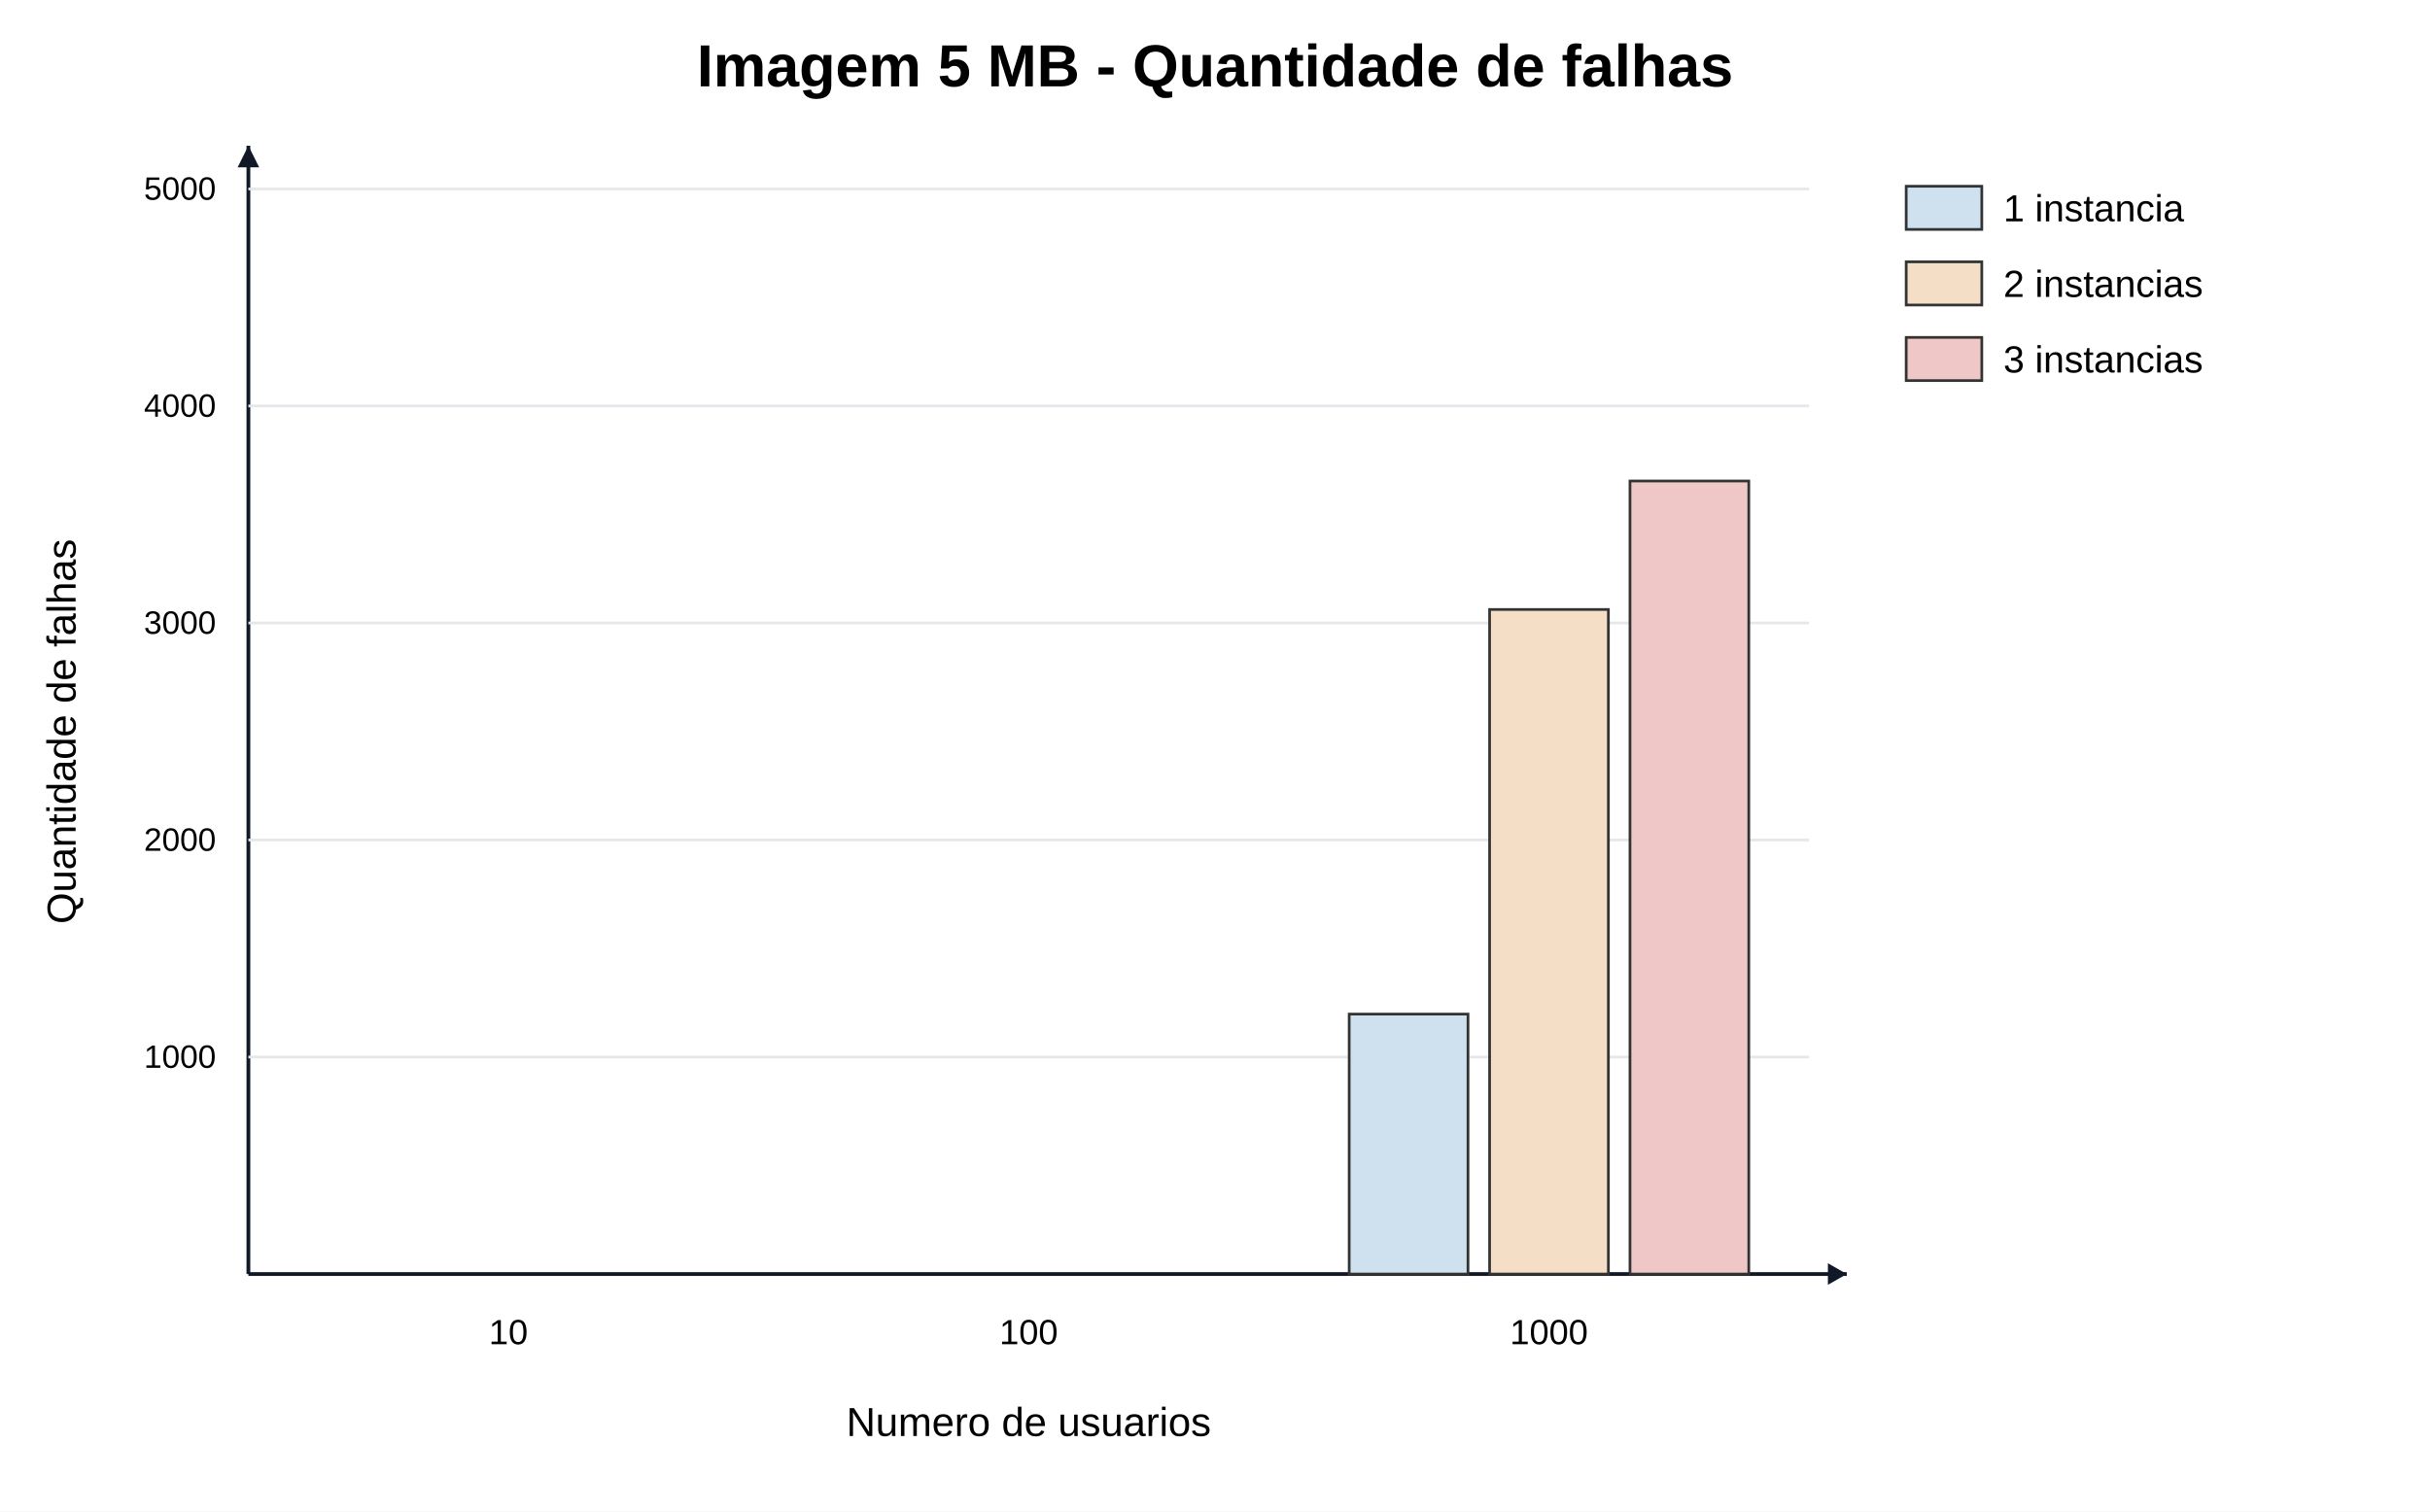
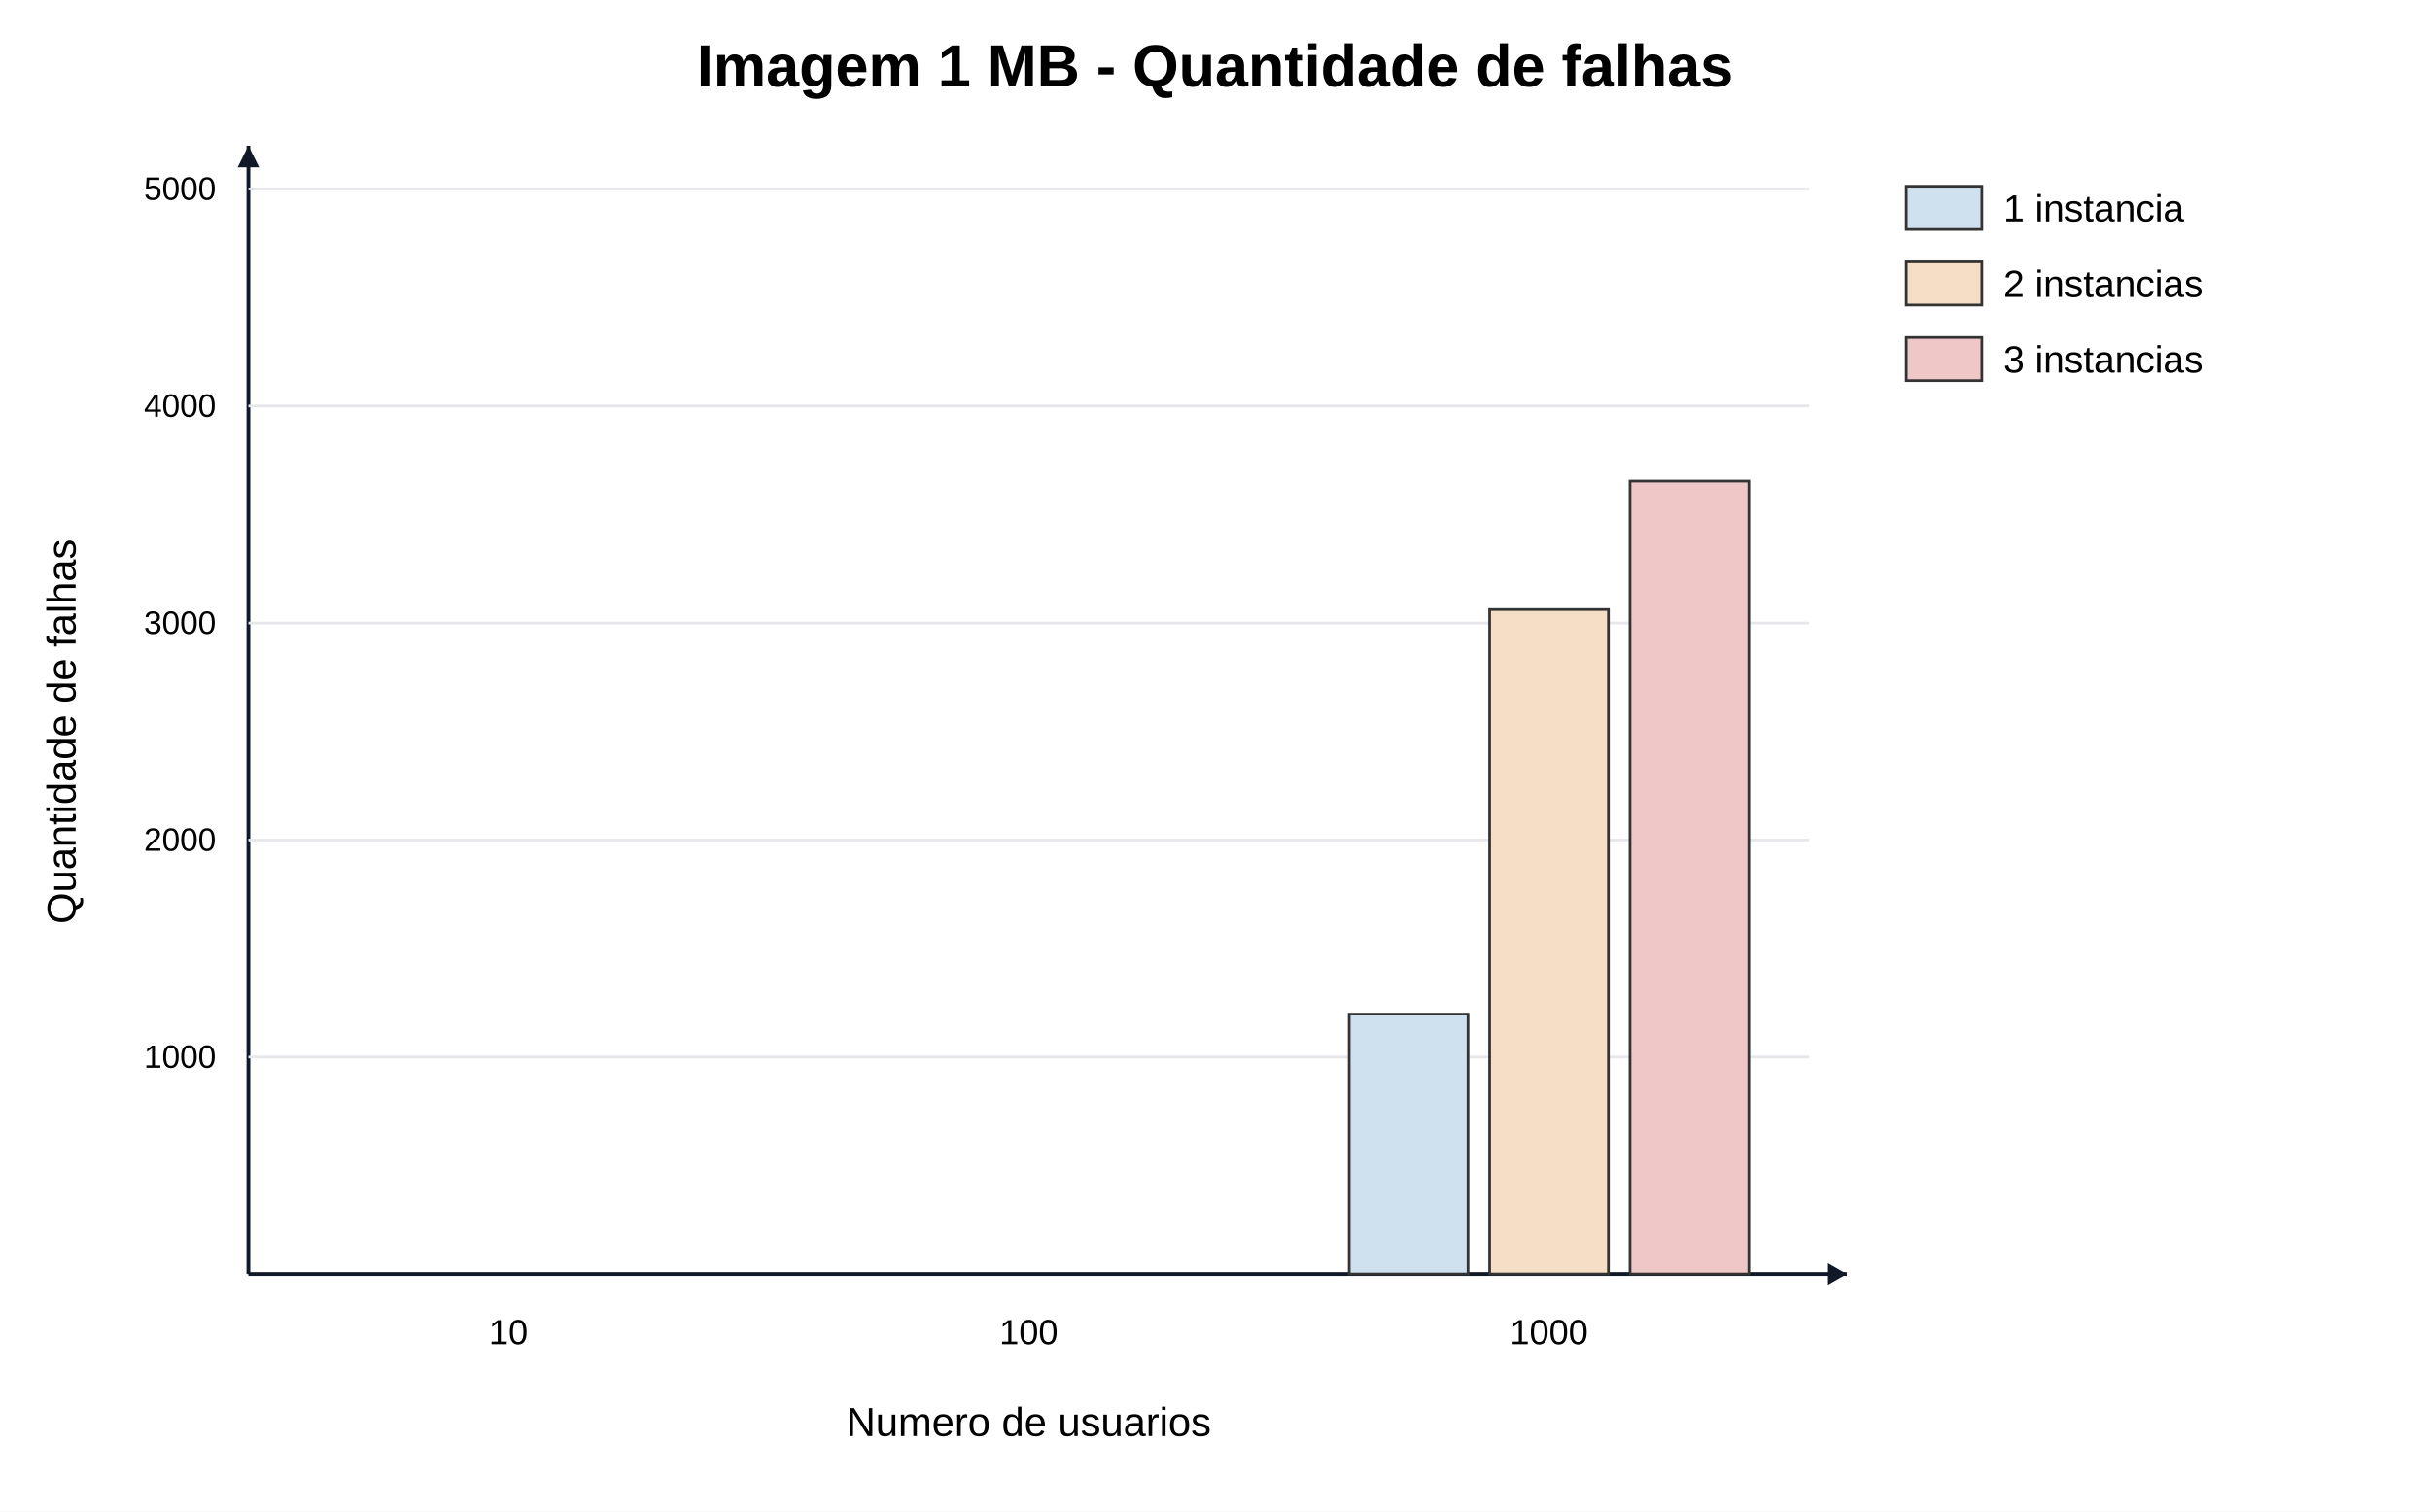
<svg xmlns="http://www.w3.org/2000/svg" width="900" height="560" viewBox="0 0 900 560">
  <rect width="100%" height="100%" fill="#ffffff" />
-   <text x="450.0" y="32" text-anchor="middle" font-family="Arial" font-size="22" font-weight="700">Imagem 5 MB - Quantidade de falhas</text>
+   <text x="450.0" y="32" text-anchor="middle" font-family="Arial" font-size="22" font-weight="700">Imagem 1 MB - Quantidade de falhas</text>
  <line x1="92" y1="472" x2="684" y2="472" stroke="#111827" stroke-width="1.4" />
  <line x1="92" y1="472" x2="92" y2="54" stroke="#111827" stroke-width="1.4" />
  <polygon points="684,472 677,468 677,476" fill="#111827" />
  <polygon points="92,54 88,62 96,62" fill="#111827" />
  <text x="381.0" y="532" text-anchor="middle" font-family="Arial" font-size="15">Numero de usuarios</text>
  <text transform="translate(28 271.0) rotate(-90)" text-anchor="middle" font-family="Arial" font-size="15">Quantidade de falhas</text>
  <line x1="92" y1="391.6" x2="670" y2="391.6" stroke="#e5e7eb" />
  <text x="80" y="395.6" text-anchor="end" font-family="Arial" font-size="12">1000</text>
  <line x1="92" y1="311.2" x2="670" y2="311.2" stroke="#e5e7eb" />
  <text x="80" y="315.2" text-anchor="end" font-family="Arial" font-size="12">2000</text>
  <line x1="92" y1="230.8" x2="670" y2="230.8" stroke="#e5e7eb" />
  <text x="80" y="234.8" text-anchor="end" font-family="Arial" font-size="12">3000</text>
  <line x1="92" y1="150.4" x2="670" y2="150.4" stroke="#e5e7eb" />
  <text x="80" y="154.4" text-anchor="end" font-family="Arial" font-size="12">4000</text>
  <line x1="92" y1="70.0" x2="670" y2="70.0" stroke="#e5e7eb" />
  <text x="80" y="74.0" text-anchor="end" font-family="Arial" font-size="12">5000</text>
  <text x="188.3" y="498" text-anchor="middle" font-family="Arial" font-size="13">10</text>
  <rect x="114.3" y="472.0" width="44.0" height="0.0" fill="#cfe0ef" stroke="#333333" stroke-width="1" />
  <rect x="166.3" y="472.0" width="44.0" height="0.0" fill="#f4dfc6" stroke="#333333" stroke-width="1" />
  <rect x="218.3" y="472.0" width="44.0" height="0.0" fill="#efc7c7" stroke="#333333" stroke-width="1" />
  <text x="381.0" y="498" text-anchor="middle" font-family="Arial" font-size="13">100</text>
  <rect x="307.0" y="472.0" width="44.0" height="0.0" fill="#cfe0ef" stroke="#333333" stroke-width="1" />
  <rect x="359.0" y="472.0" width="44.0" height="0.0" fill="#f4dfc6" stroke="#333333" stroke-width="1" />
  <rect x="411.0" y="472.0" width="44.0" height="0.0" fill="#efc7c7" stroke="#333333" stroke-width="1" />
  <text x="573.7" y="498" text-anchor="middle" font-family="Arial" font-size="13">1000</text>
  <rect x="499.7" y="375.7" width="44.0" height="96.3" fill="#cfe0ef" stroke="#333333" stroke-width="1" />
  <rect x="551.7" y="225.8" width="44.0" height="246.2" fill="#f4dfc6" stroke="#333333" stroke-width="1" />
  <rect x="603.7" y="178.2" width="44.0" height="293.8" fill="#efc7c7" stroke="#333333" stroke-width="1" />
  <rect x="706" y="69" width="28" height="16" fill="#cfe0ef" stroke="#333333" />
  <text x="742" y="82" font-family="Arial" font-size="14">1 instancia</text>
  <rect x="706" y="97" width="28" height="16" fill="#f4dfc6" stroke="#333333" />
  <text x="742" y="110" font-family="Arial" font-size="14">2 instancias</text>
  <rect x="706" y="125" width="28" height="16" fill="#efc7c7" stroke="#333333" />
  <text x="742" y="138" font-family="Arial" font-size="14">3 instancias</text>
</svg>
